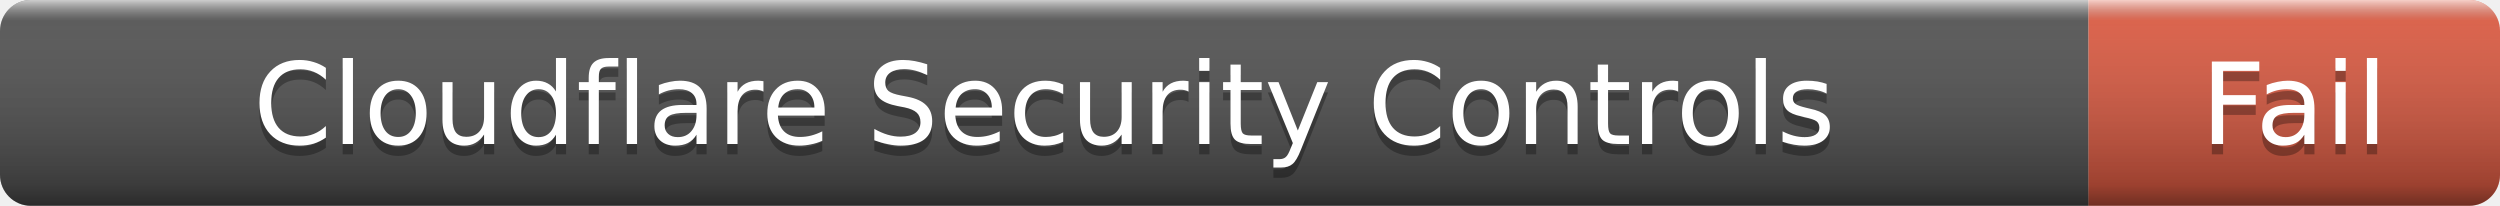
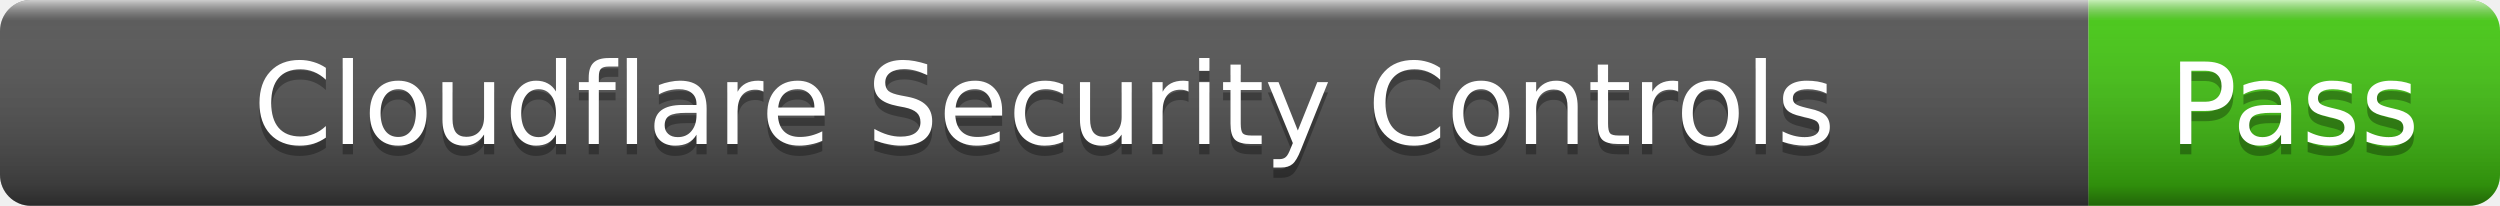
- <svg xmlns="http://www.w3.org/2000/svg" width="243" height="20" role="img" aria-label="Cloudflare Security Controls: Fail">
+ <svg xmlns="http://www.w3.org/2000/svg" width="243" height="20" role="img" aria-label="Cloudflare Security Controls: Pass">
  <linearGradient id="s" x2="0" y2="100%">
    <stop offset="0" stop-color="#fff" stop-opacity=".7" />
    <stop offset=".1" stop-color="#aaa" stop-opacity=".1" />
    <stop offset=".9" stop-color="#000" stop-opacity=".3" />
    <stop offset="1" stop-color="#000" stop-opacity=".5" />
  </linearGradient>
  <clipPath id="r">
    <rect width="243" height="20" rx="3" />
  </clipPath>
  <g clip-path="url(#r)">
    <rect width="203" height="20" fill="#555" />
-     <rect x="203" width="40" height="20" fill="#e05d44" />
+     <rect x="203" width="40" height="20" fill="#4c1" />
    <rect width="243" height="20" fill="url(#s)" />
  </g>
  <g fill="#fff" text-anchor="middle" font-family="Verdana,Geneva,DejaVu Sans,sans-serif" font-size="11">
    <text x="101.5" y="15" fill="#010101" fill-opacity=".3">Cloudflare Security Controls</text>
    <text x="101.5" y="14">Cloudflare Security Controls</text>
-     <text x="223" y="15" fill="#010101" fill-opacity=".3">Fail</text>
-     <text x="223" y="14">Fail</text>
+     <text x="223" y="15" fill="#010101" fill-opacity=".3">Pass</text>
+     <text x="223" y="14">Pass</text>
  </g>
</svg>
